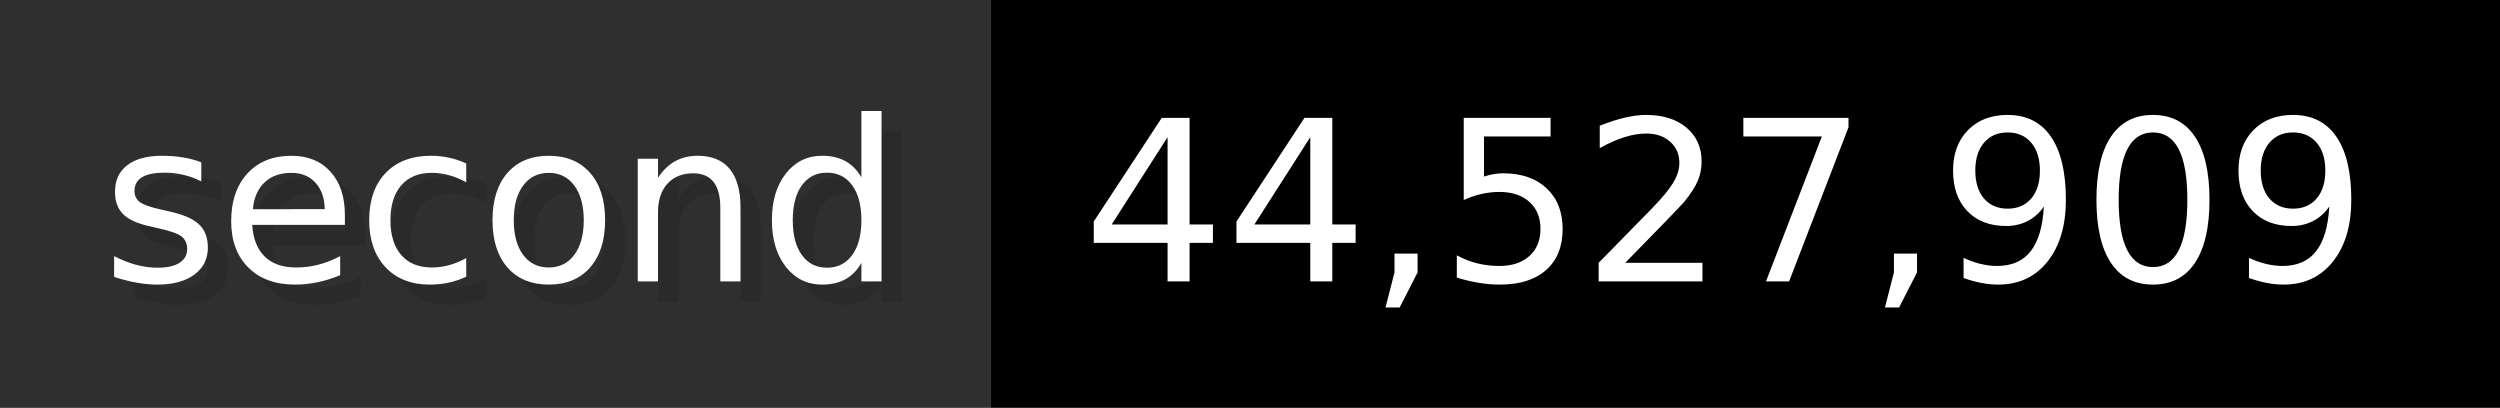
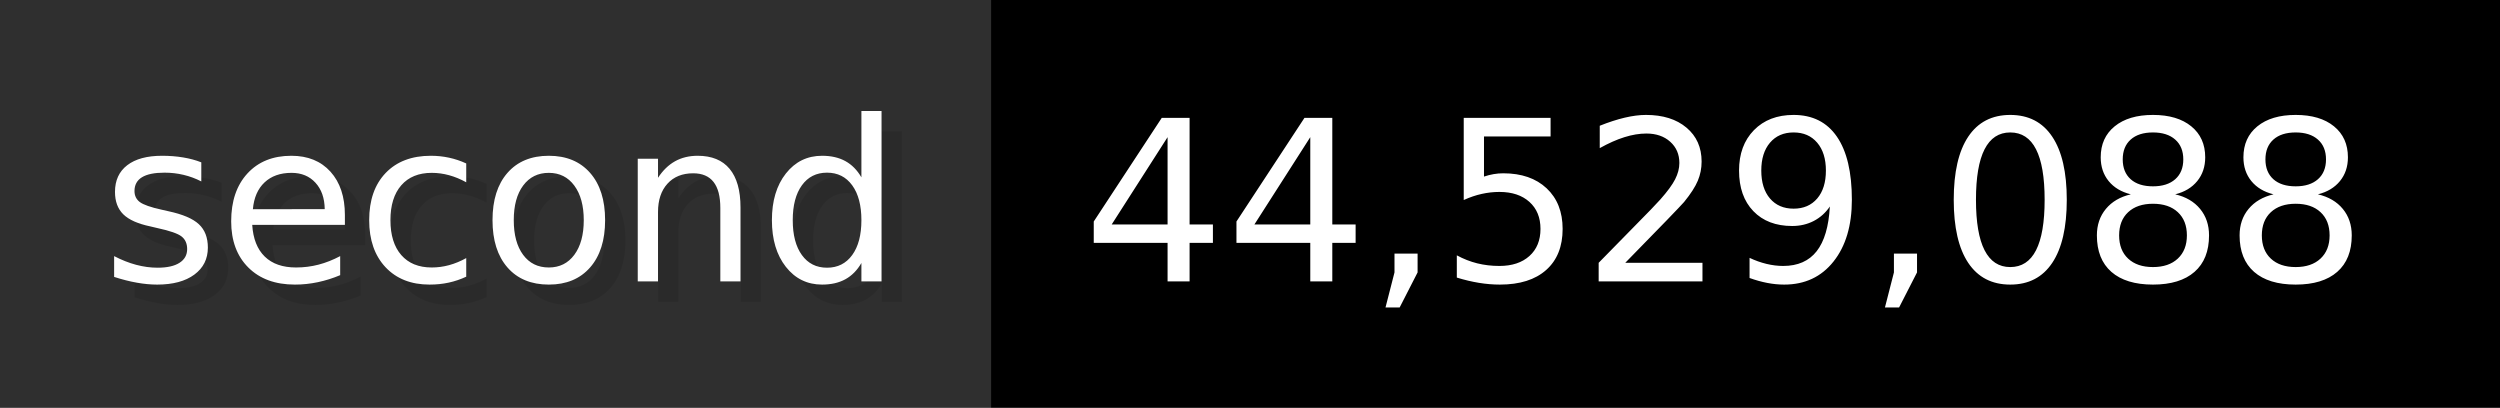
- <svg xmlns="http://www.w3.org/2000/svg" width="122.6" height="20" viewBox="0 0 1226 200" role="img" aria-label="second: 44,527,909">
+ <svg xmlns="http://www.w3.org/2000/svg" width="122.6" height="20" viewBox="0 0 1226 200" role="img" aria-label="second: 44,529,088">
  <g>
    <rect fill="#2F2F2F" width="486" height="200" />
    <rect fill="#" x="486" width="740" height="200" />
  </g>
  <g aria-hidden="true" fill="#fff" text-anchor="start" font-family="Verdana,DejaVu Sans,sans-serif" font-size="110">
    <text x="60" y="148" textLength="386" fill="#000" opacity="0.1">second</text>
    <text x="50" y="138" textLength="386">second</text>
-     <text x="541" y="148" textLength="640" fill="#000" opacity="0.1">44,527,909</text>
-     <text x="531" y="138" textLength="640">44,527,909</text>
+     <text x="541" y="148" textLength="640" fill="#000" opacity="0.1">44,529,088</text>
+     <text x="531" y="138" textLength="640">44,529,088</text>
  </g>
</svg>
